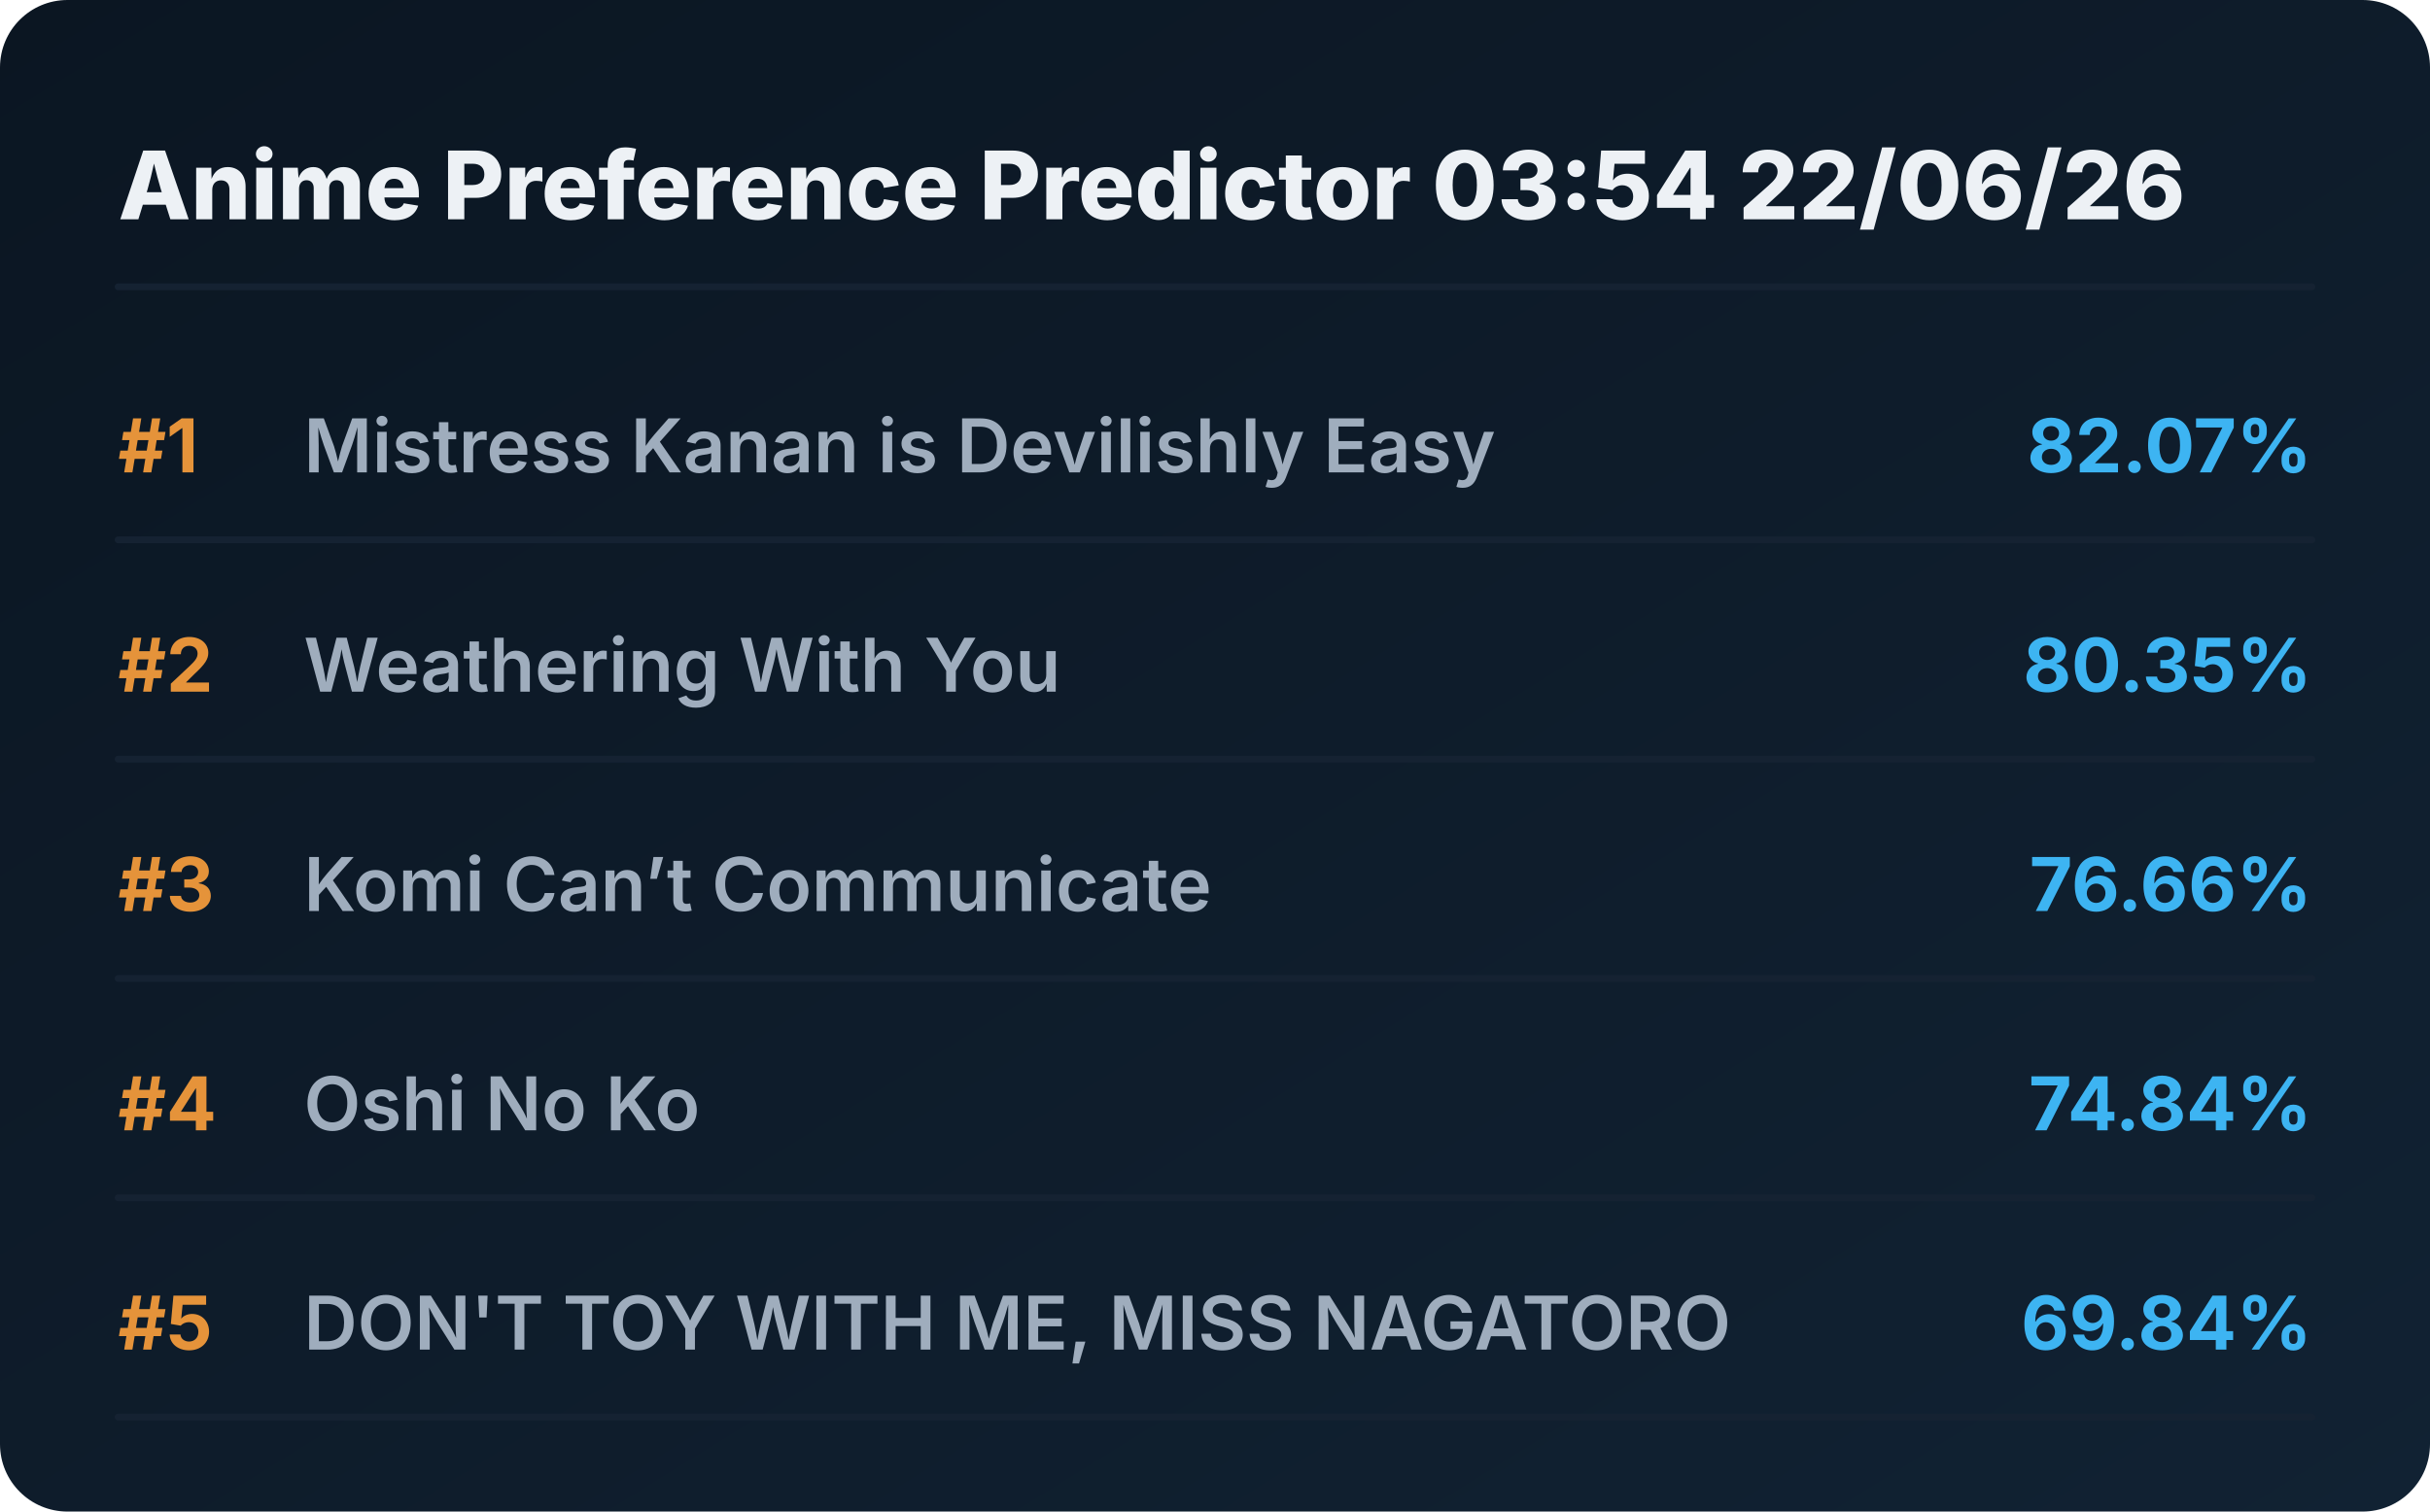
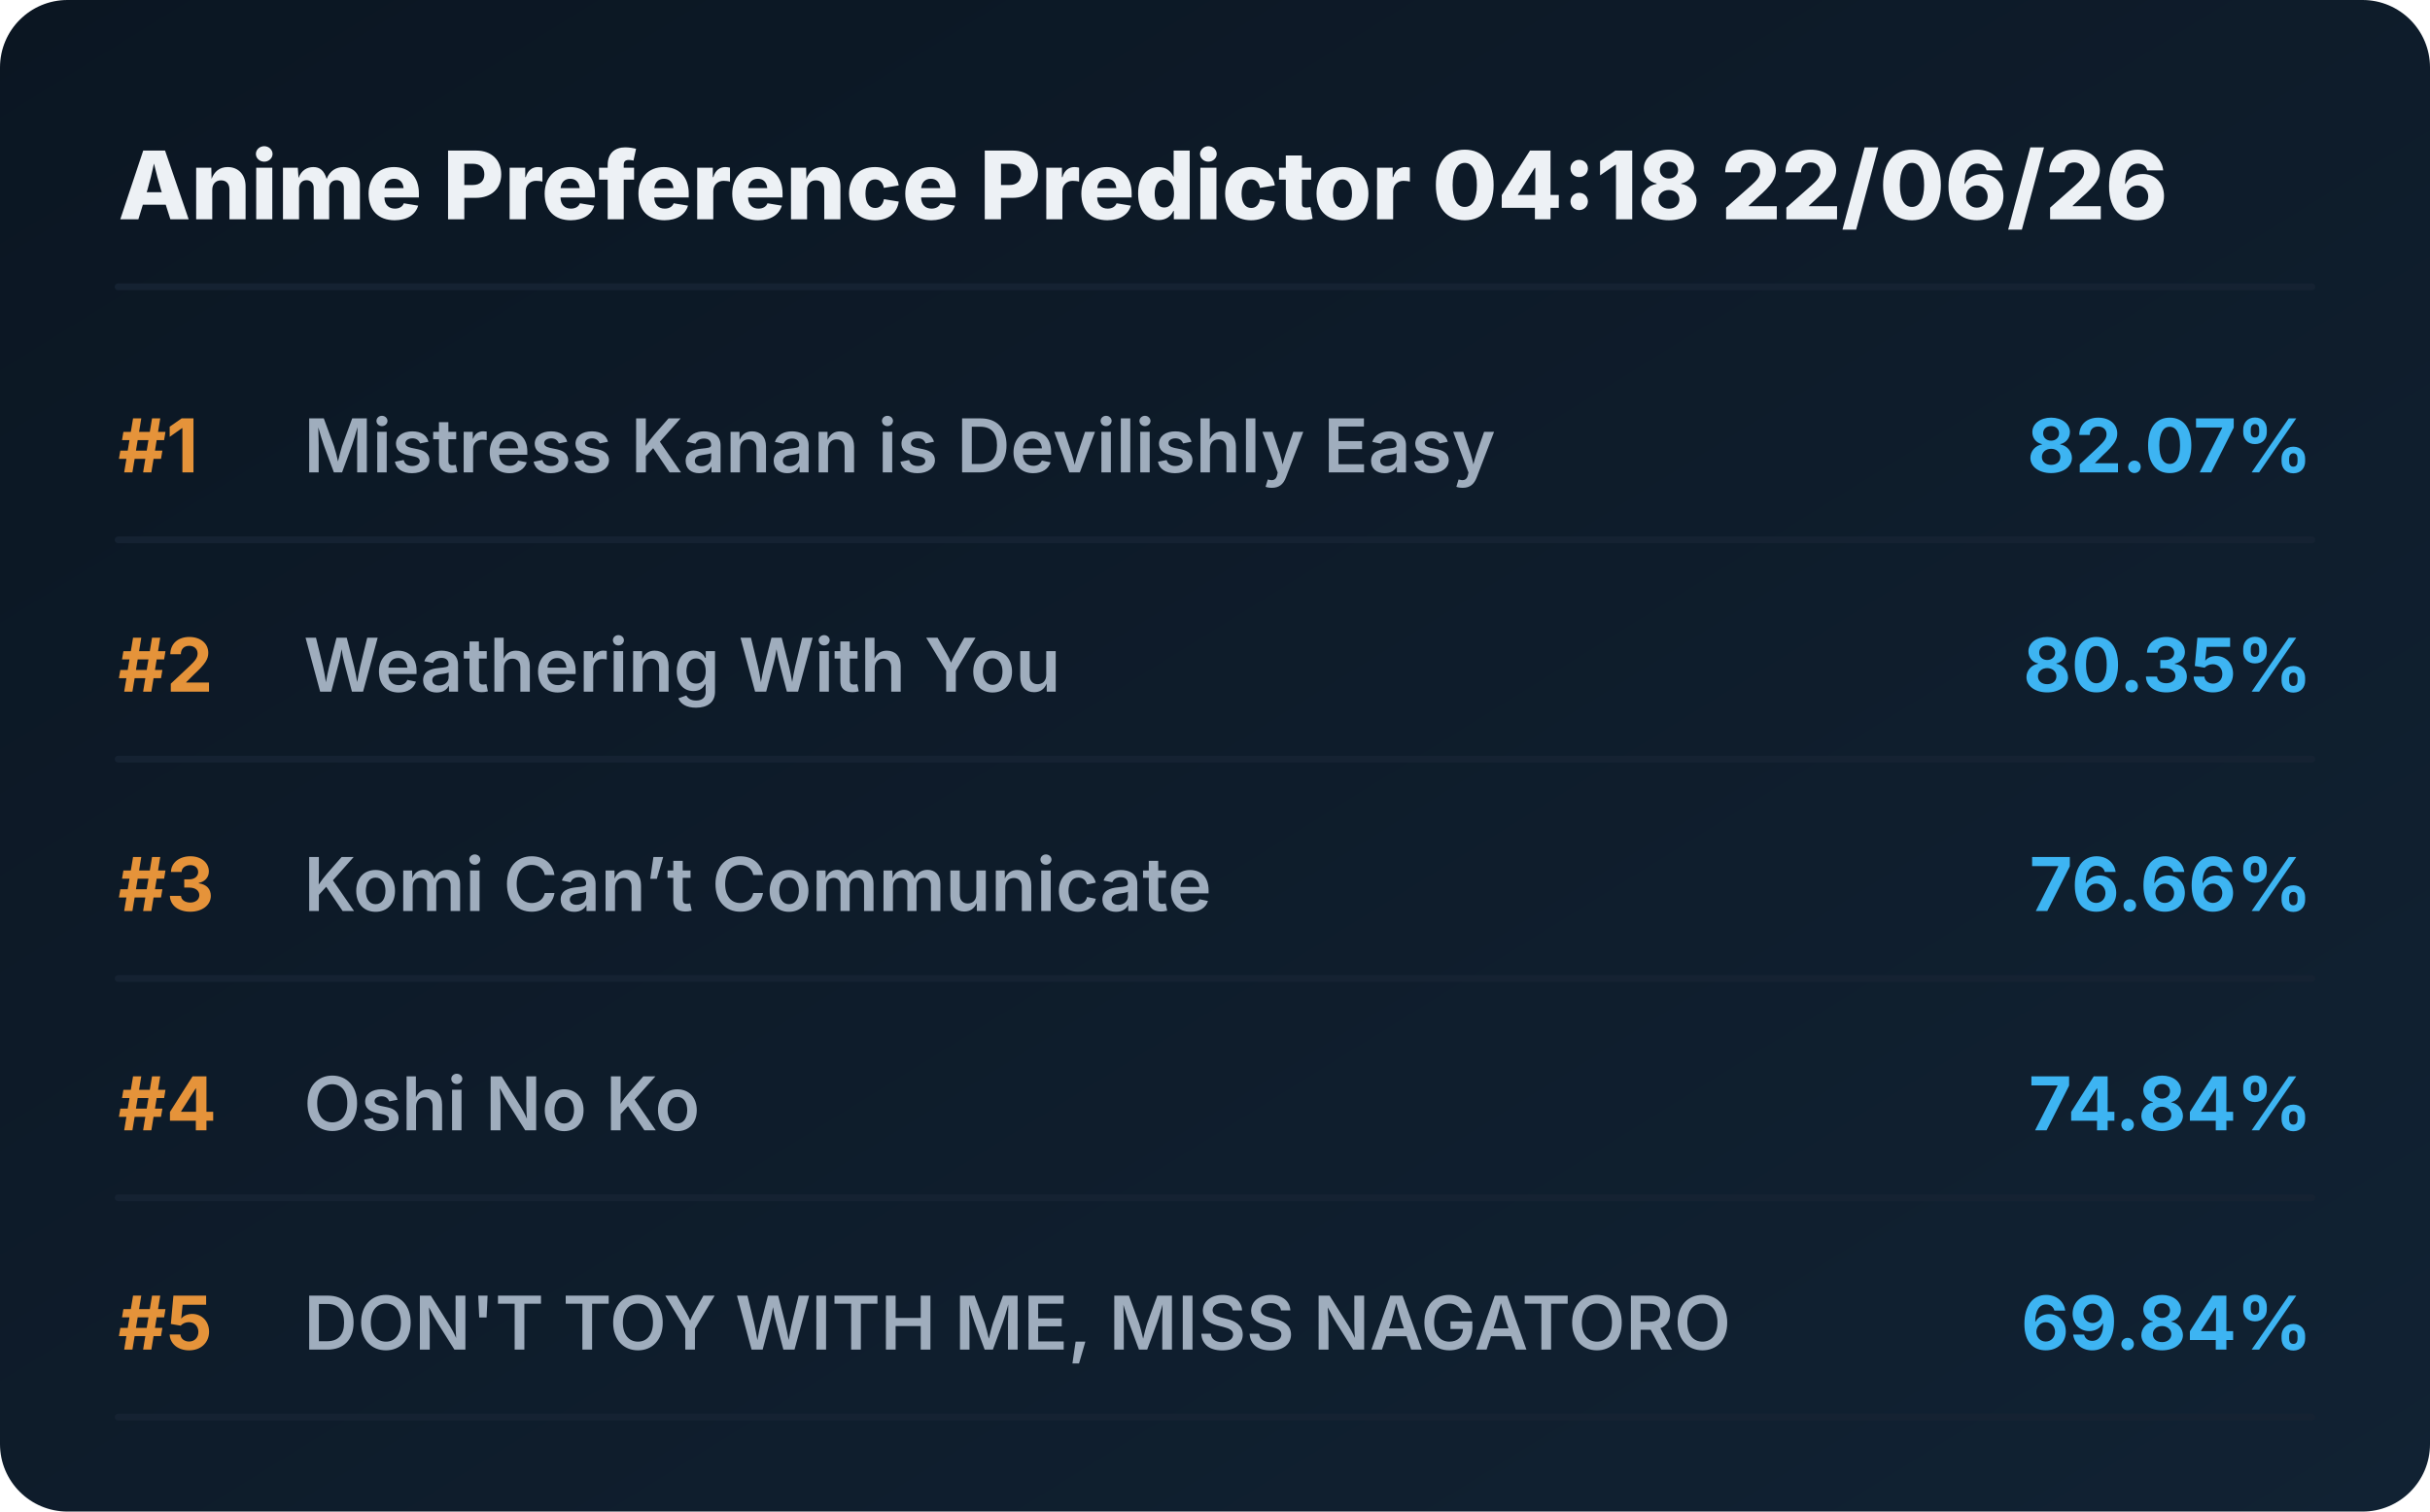
<svg xmlns="http://www.w3.org/2000/svg" viewBox="0 0 720 448" preserveAspectRatio="xMidYMid meet" style="width: 100%; height: auto; max-width: 720px;">
  <defs>
    <linearGradient id="boxGrad" x1="0%" y1="0%" x2="100%" y2="100%">
      <stop offset="0%" stop-color="#0b1622" />
      <stop offset="100%" stop-color="#112233" />
    </linearGradient>
    <clipPath id="titleClip">
      <rect x="90" y="0" width="510" height="100%" />
    </clipPath>
  </defs>
  <style>
    .bg { fill: url(#boxGrad); rx: 20px; }
    .header { font-family: 'Overpass', 'Inter', system-ui, sans-serif; font-weight: 800; font-size: 28px; fill: #edf1f5; }
    .rank { font-family: 'Overpass', 'Inter', system-ui, sans-serif; font-weight: 700; font-size: 22px; fill: #e5933a; }
    .title { font-family: 'Overpass', 'Inter', system-ui, sans-serif; font-weight: 600; font-size: 22px; fill: #9fadbd; }
    .score { font-family: 'Overpass', 'Inter', system-ui, sans-serif; font-weight: 700; font-size: 22px; fill: #3db4f2; }
    .line { stroke: #152232; stroke-width: 2; stroke-linecap: round; }
  </style>
  <rect class="bg" width="720" height="448" />
-   <text x="35" y="65" class="header">Anime Preference Predictor 03:54 22/06/26</text>
+   <text x="35" y="65" class="header">Anime Preference Predictor 04:18 22/06/26</text>
  <line x1="35" y1="85" x2="685" y2="85" class="line" />
  <g transform="translate(0, 0)">
    <text x="35" y="140" class="rank">#1</text>
    <text x="90" y="140" class="title">Mistress Kanan is Devilishly Easy</text>
    <text x="685" y="140" class="score" text-anchor="end">82.07%</text>
    <line x1="35" y1="160" x2="685" y2="160" class="line" />
  </g>
  <g transform="translate(0, 65)">
    <text x="35" y="140" class="rank">#2</text>
    <text x="90" y="140" class="title">Weathering With You</text>
    <text x="685" y="140" class="score" text-anchor="end">80.35%</text>
    <line x1="35" y1="160" x2="685" y2="160" class="line" />
  </g>
  <g transform="translate(0, 130)">
    <text x="35" y="140" class="rank">#3</text>
    <text x="90" y="140" class="title">Komi Can’t Communicate</text>
    <text x="685" y="140" class="score" text-anchor="end">76.66%</text>
    <line x1="35" y1="160" x2="685" y2="160" class="line" />
  </g>
  <g transform="translate(0, 195)">
    <text x="35" y="140" class="rank">#4</text>
    <text x="90" y="140" class="title">Oshi No Ko</text>
    <text x="685" y="140" class="score" text-anchor="end">74.84%</text>
    <line x1="35" y1="160" x2="685" y2="160" class="line" />
  </g>
  <g transform="translate(0, 260)">
    <text x="35" y="140" class="rank">#5</text>
    <text x="90" y="140" class="title">DON'T TOY WITH ME, MISS NAGATORO</text>
    <text x="685" y="140" class="score" text-anchor="end">69.84%</text>
    <line x1="35" y1="160" x2="685" y2="160" class="line" />
  </g>
</svg>
